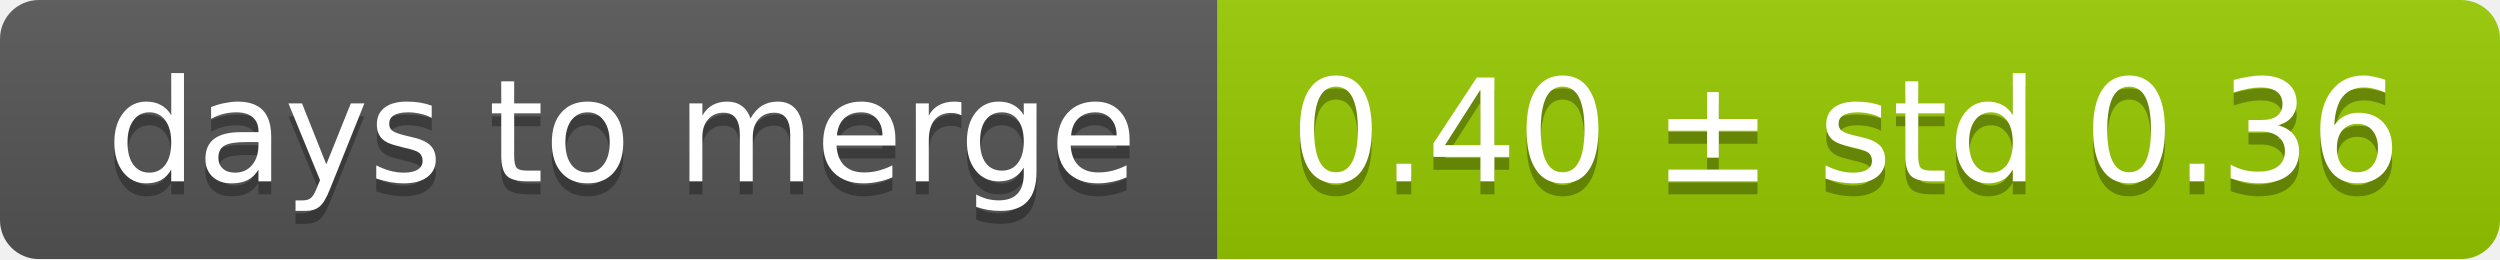
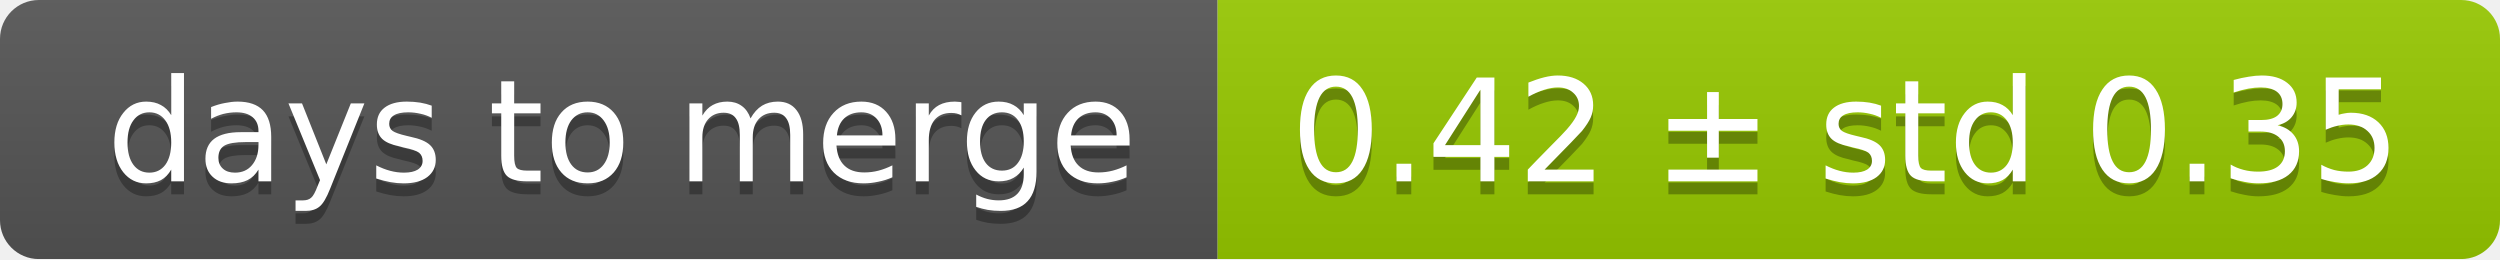
<svg xmlns="http://www.w3.org/2000/svg" width="193" height="20">
  <linearGradient id="smooth" x2="0" y2="100%">
    <stop offset="0" stop-color="#bbb" stop-opacity=".1" />
    <stop offset="1" stop-opacity=".1" />
  </linearGradient>
  <mask id="round">
    <rect width="193" height="20" rx="3" fill="#fff" />
  </mask>
  <g mask="url(#round)">
    <rect width="94" height="20" fill="#555" />
    <rect x="94" width="99" height="20" fill="#97ca00" />
    <rect width="193" height="20" fill="url(#smooth)" />
  </g>
  <g fill="#fff" text-anchor="middle" font-family="DejaVu Sans,Verdana,Geneva,sans-serif" font-size="11">
    <text x="48" y="15" fill="#010101" fill-opacity=".3">days to merge</text>
    <text x="48" y="14">days to merge</text>
-     <text x="142.5" y="15" fill="#010101" fill-opacity=".3">0.40 ± std 0.36</text>
-     <text x="142.5" y="14">0.40 ± std 0.36</text>
+     <text x="142.5" y="15" fill="#010101" fill-opacity=".3">0.42 ± std 0.35</text>
+     <text x="142.5" y="14">0.42 ± std 0.35</text>
  </g>
</svg>
